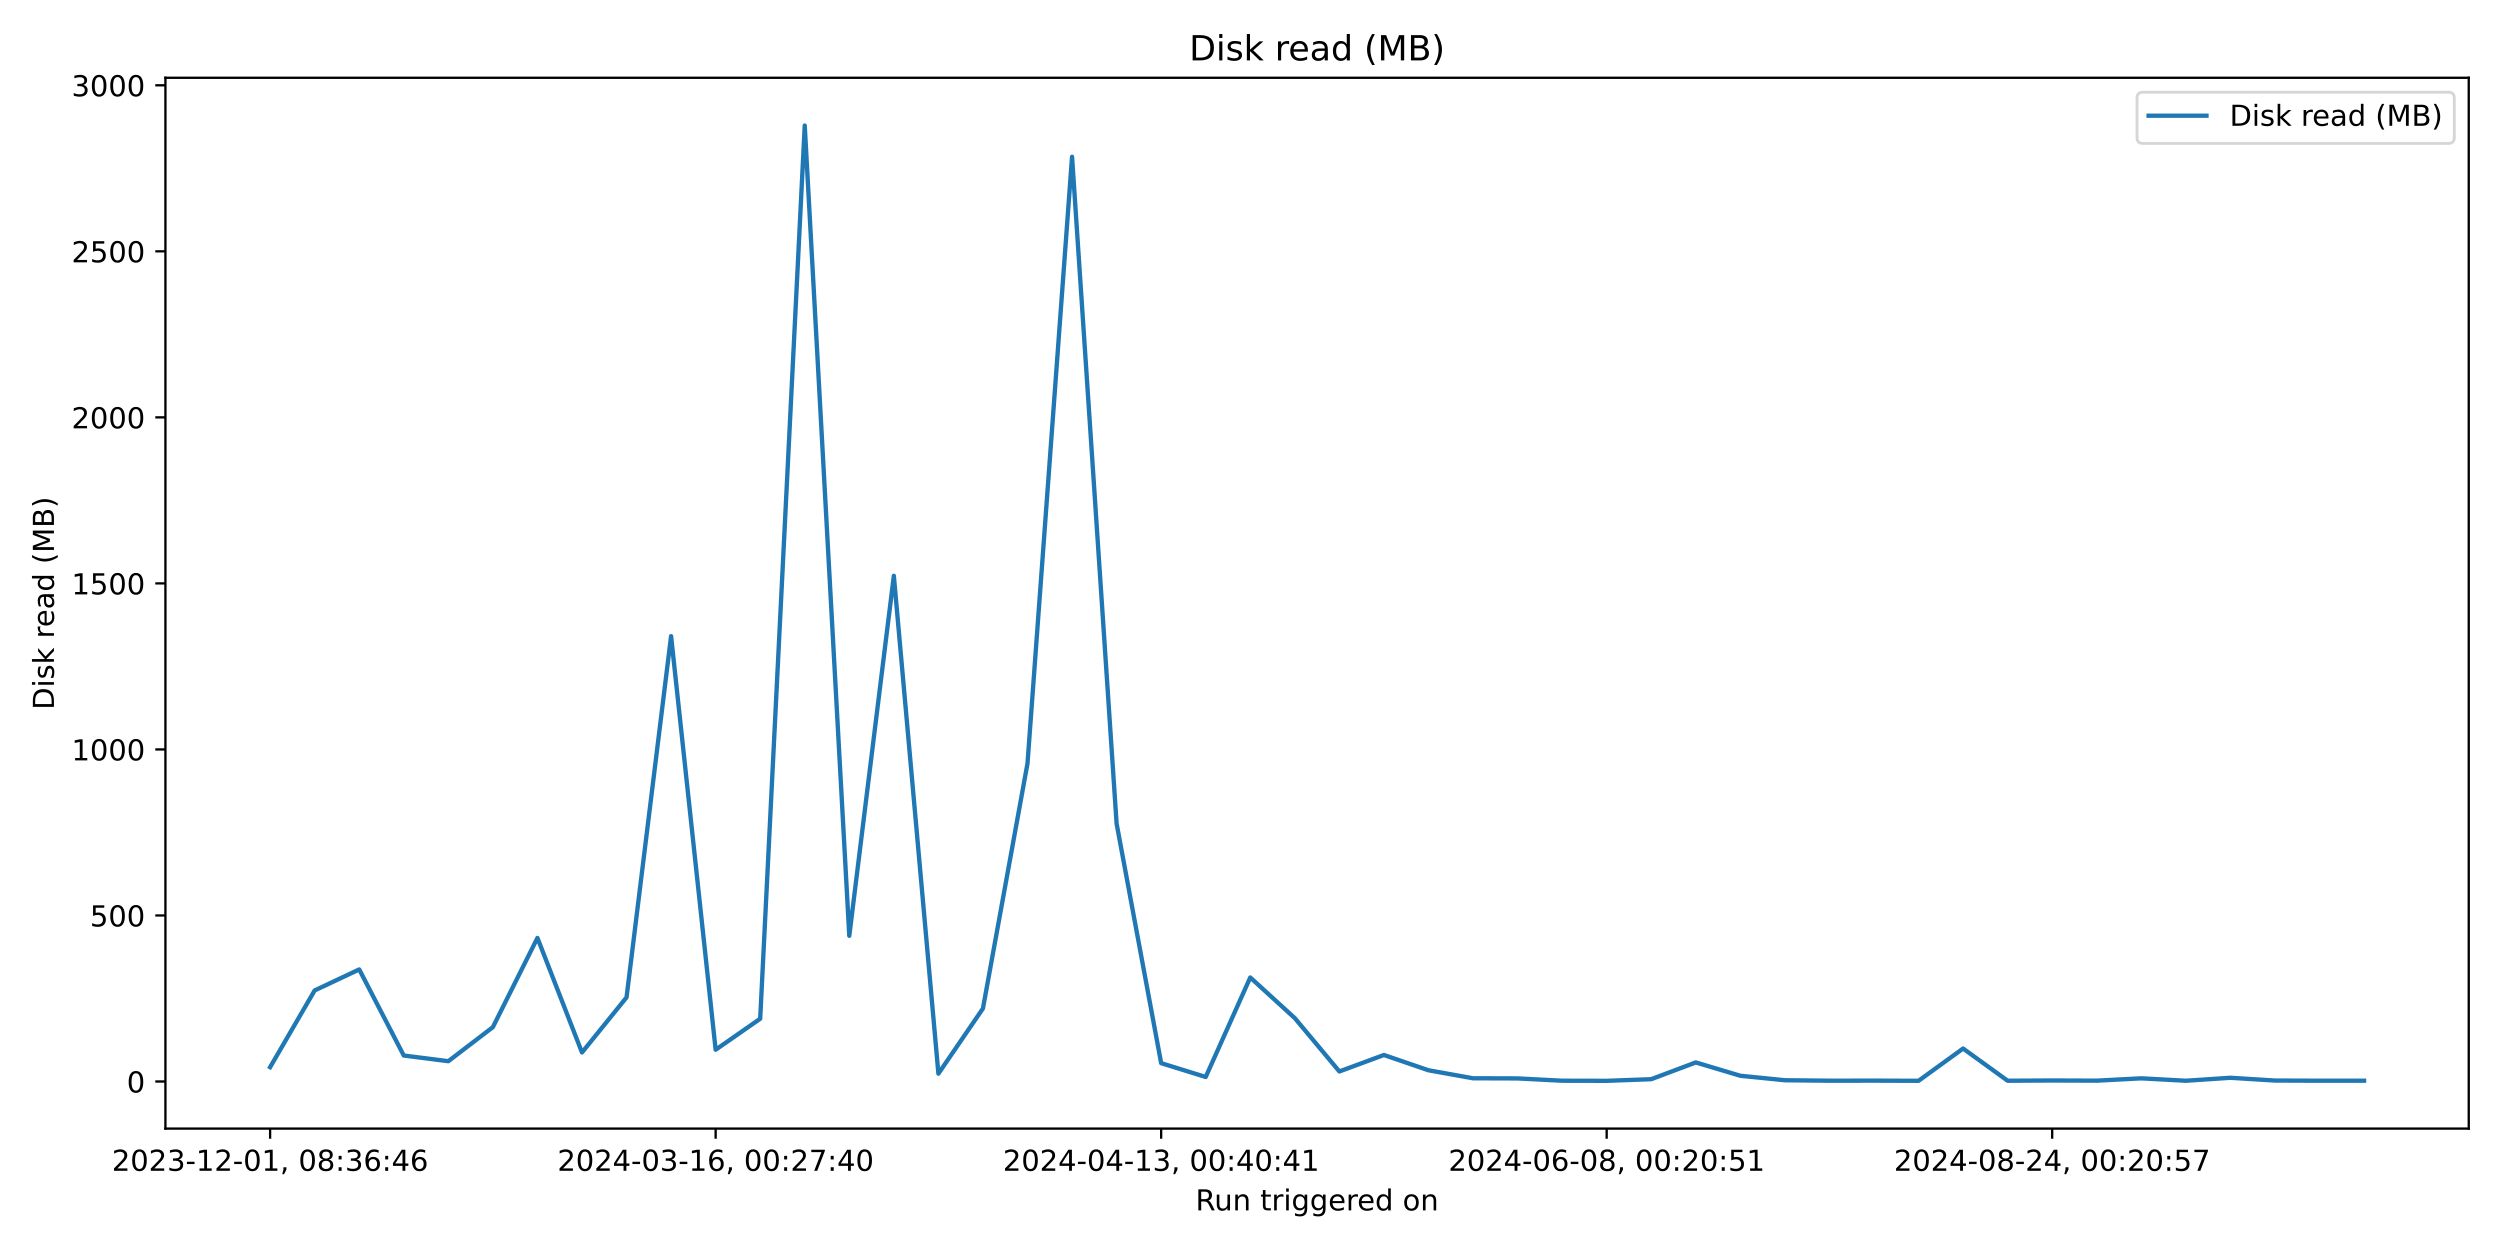
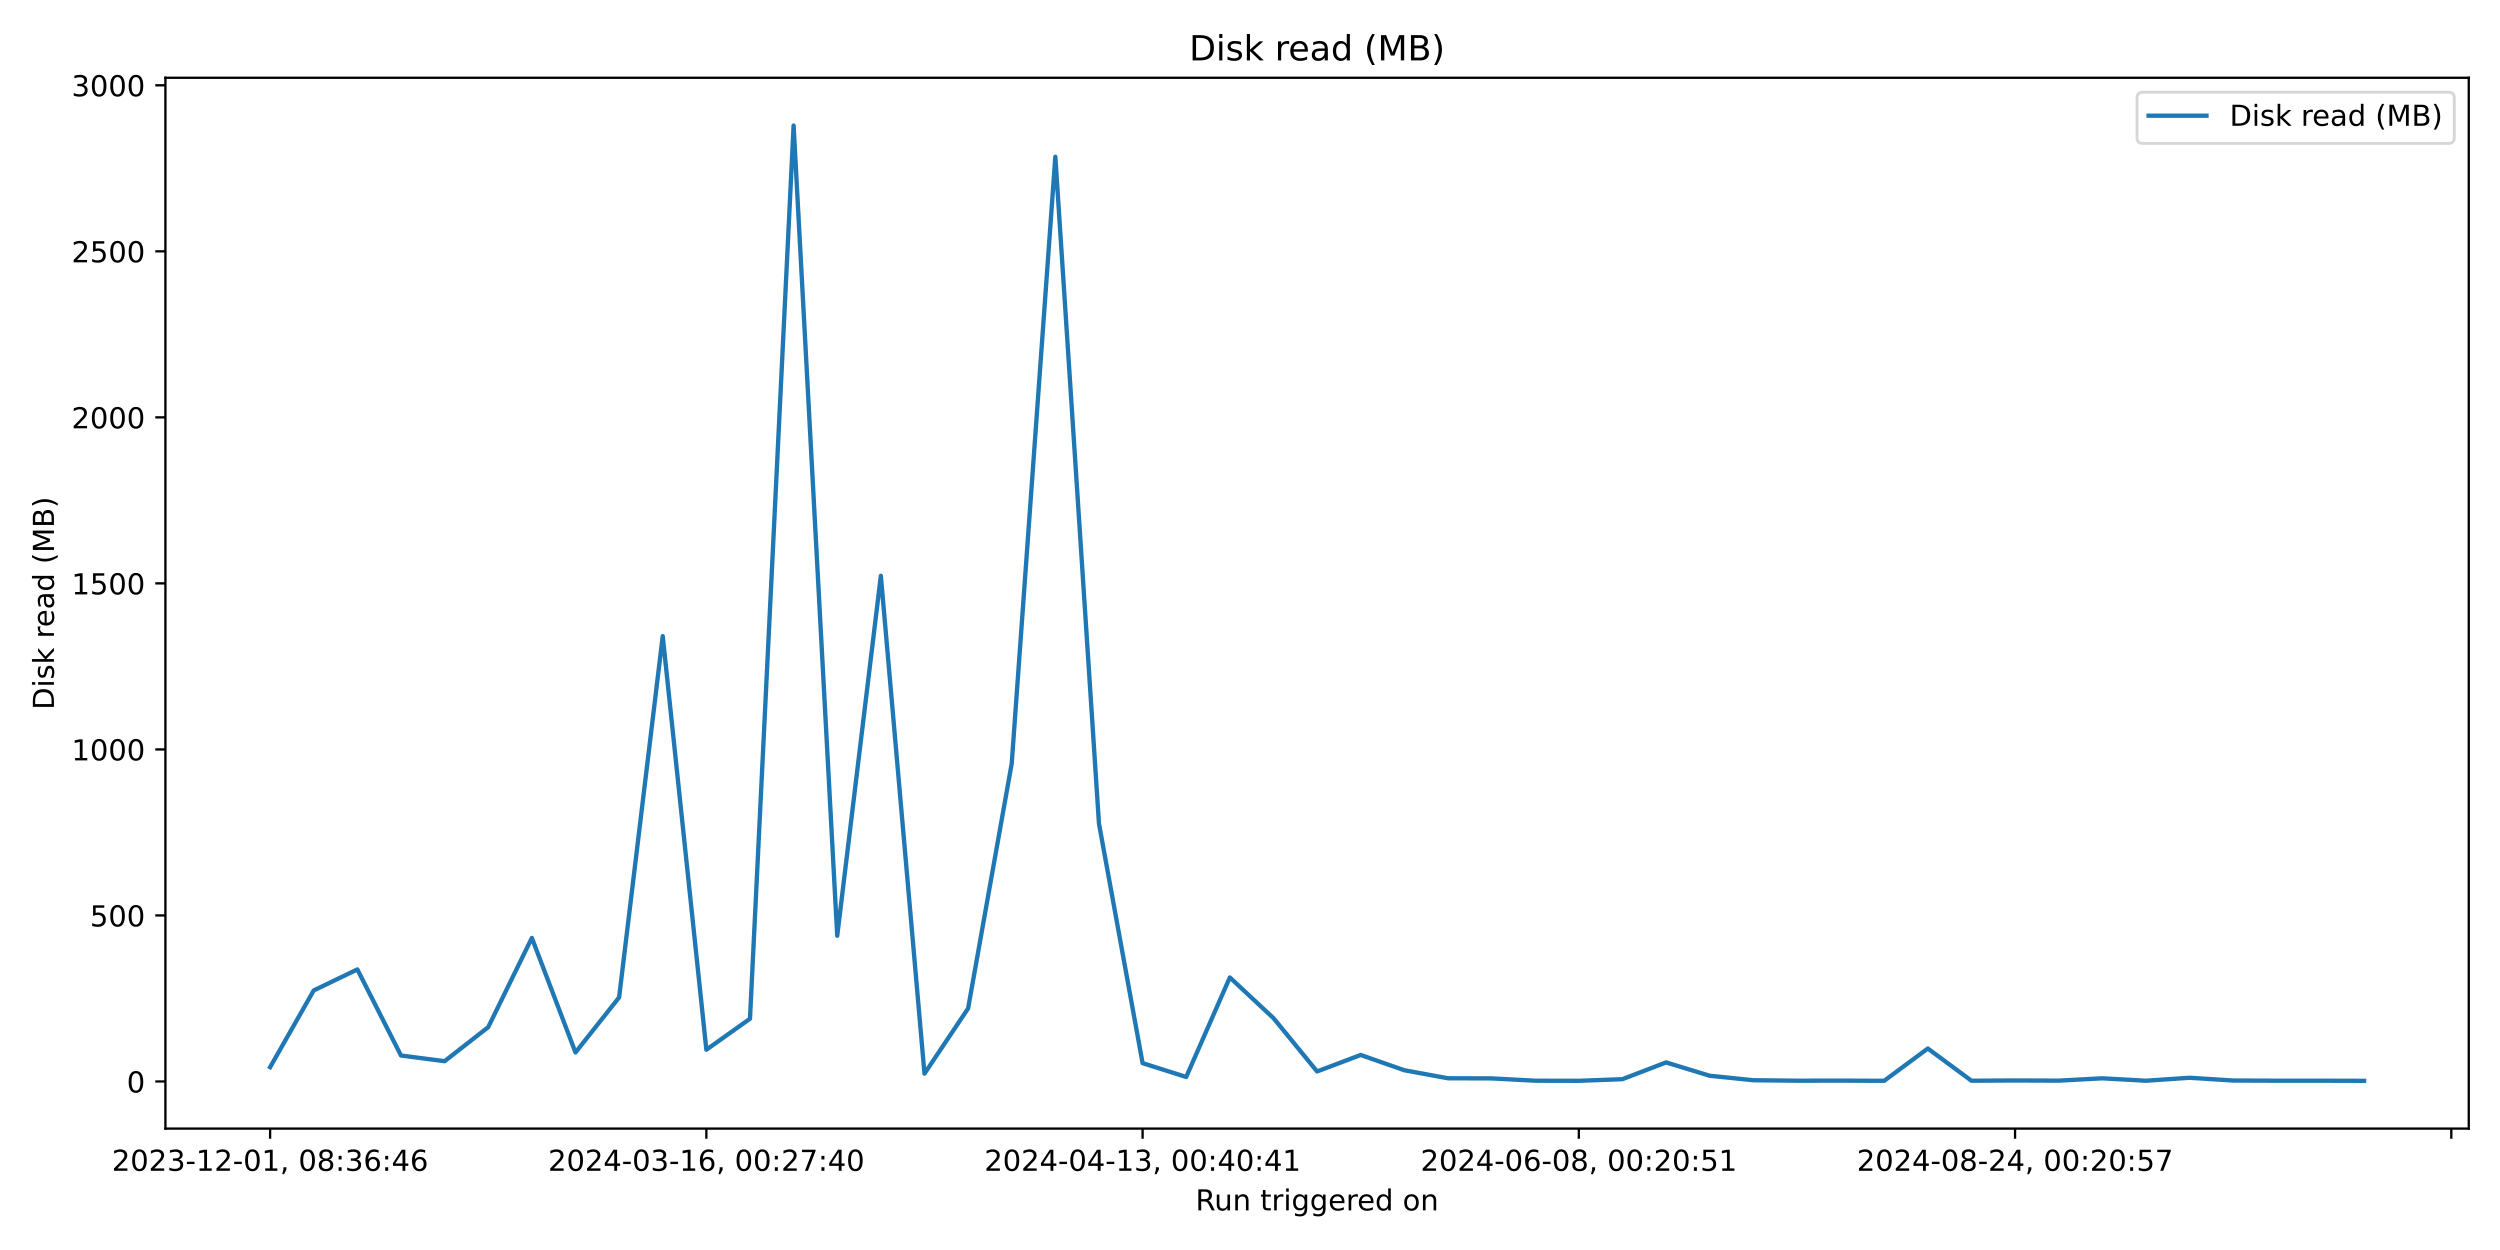
<svg xmlns="http://www.w3.org/2000/svg" xmlns:xlink="http://www.w3.org/1999/xlink" width="864pt" height="432pt" viewBox="0 0 864 432" version="1.1">
  <defs>
    <style type="text/css">*{stroke-linejoin: round; stroke-linecap: butt}</style>
  </defs>
  <g id="figure_1">
    <g id="patch_1">
      <path d="M 0 432  L 864 432  L 864 0  L 0 0  z " style="fill: #ffffff" />
    </g>
    <g id="axes_1">
      <g id="patch_2">
        <path d="M 57.17 390.04  L 853.2 390.04  L 853.2 26.88  L 57.17 26.88  z " style="fill: #ffffff" />
      </g>
      <g id="matplotlib.axis_1">
        <g id="xtick_1">
          <g id="line2d_1">
            <defs>
-               <path id="mdd559cd073" d="M 0 0  L 0 3.5  " style="stroke: #000000; stroke-width: 0.8" />
+               <path id="m7aaca7d283" d="M 0 0  L 0 3.5  " style="stroke: #000000; stroke-width: 0.8" />
            </defs>
            <g>
-               <use xlink:href="#mdd559cd073" x="93.353" y="390.04" style="stroke: #000000; stroke-width: 0.8" />
+               <use xlink:href="#m7aaca7d283" x="93.353" y="390.04" style="stroke: #000000; stroke-width: 0.8" />
            </g>
          </g>
          <g id="text_1">
            <g transform="translate(38.66099 404.6384) scale(0.1 -0.1)">
              <defs>
                <path id="DejaVuSans-32" d="M 1228 531  L 3431 531  L 3431 0  L 469 0  L 469 531  Q 828 903 1448 1529  Q 2069 2156 2228 2338  Q 2531 2678 2651 2914  Q 2772 3150 2772 3378  Q 2772 3750 2511 3984  Q 2250 4219 1831 4219  Q 1534 4219 1204 4116  Q 875 4013 500 3803  L 500 4441  Q 881 4594 1212 4672  Q 1544 4750 1819 4750  Q 2544 4750 2975 4387  Q 3406 4025 3406 3419  Q 3406 3131 3298 2873  Q 3191 2616 2906 2266  Q 2828 2175 2409 1742  Q 1991 1309 1228 531  z " transform="scale(0.015625)" />
                <path id="DejaVuSans-30" d="M 2034 4250  Q 1547 4250 1301 3770  Q 1056 3291 1056 2328  Q 1056 1369 1301 889  Q 1547 409 2034 409  Q 2525 409 2770 889  Q 3016 1369 3016 2328  Q 3016 3291 2770 3770  Q 2525 4250 2034 4250  z M 2034 4750  Q 2819 4750 3233 4129  Q 3647 3509 3647 2328  Q 3647 1150 3233 529  Q 2819 -91 2034 -91  Q 1250 -91 836 529  Q 422 1150 422 2328  Q 422 3509 836 4129  Q 1250 4750 2034 4750  z " transform="scale(0.015625)" />
                <path id="DejaVuSans-33" d="M 2597 2516  Q 3050 2419 3304 2112  Q 3559 1806 3559 1356  Q 3559 666 3084 287  Q 2609 -91 1734 -91  Q 1441 -91 1130 -33  Q 819 25 488 141  L 488 750  Q 750 597 1062 519  Q 1375 441 1716 441  Q 2309 441 2620 675  Q 2931 909 2931 1356  Q 2931 1769 2642 2001  Q 2353 2234 1838 2234  L 1294 2234  L 1294 2753  L 1863 2753  Q 2328 2753 2575 2939  Q 2822 3125 2822 3475  Q 2822 3834 2567 4026  Q 2313 4219 1838 4219  Q 1578 4219 1281 4162  Q 984 4106 628 3988  L 628 4550  Q 988 4650 1302 4700  Q 1616 4750 1894 4750  Q 2613 4750 3031 4423  Q 3450 4097 3450 3541  Q 3450 3153 3228 2886  Q 3006 2619 2597 2516  z " transform="scale(0.015625)" />
                <path id="DejaVuSans-2d" d="M 313 2009  L 1997 2009  L 1997 1497  L 313 1497  L 313 2009  z " transform="scale(0.015625)" />
                <path id="DejaVuSans-31" d="M 794 531  L 1825 531  L 1825 4091  L 703 3866  L 703 4441  L 1819 4666  L 2450 4666  L 2450 531  L 3481 531  L 3481 0  L 794 0  L 794 531  z " transform="scale(0.015625)" />
                <path id="DejaVuSans-2c" d="M 750 794  L 1409 794  L 1409 256  L 897 -744  L 494 -744  L 750 256  L 750 794  z " transform="scale(0.015625)" />
                <path id="DejaVuSans-20" transform="scale(0.015625)" />
                <path id="DejaVuSans-38" d="M 2034 2216  Q 1584 2216 1326 1975  Q 1069 1734 1069 1313  Q 1069 891 1326 650  Q 1584 409 2034 409  Q 2484 409 2743 651  Q 3003 894 3003 1313  Q 3003 1734 2745 1975  Q 2488 2216 2034 2216  z M 1403 2484  Q 997 2584 770 2862  Q 544 3141 544 3541  Q 544 4100 942 4425  Q 1341 4750 2034 4750  Q 2731 4750 3128 4425  Q 3525 4100 3525 3541  Q 3525 3141 3298 2862  Q 3072 2584 2669 2484  Q 3125 2378 3379 2068  Q 3634 1759 3634 1313  Q 3634 634 3220 271  Q 2806 -91 2034 -91  Q 1263 -91 848 271  Q 434 634 434 1313  Q 434 1759 690 2068  Q 947 2378 1403 2484  z M 1172 3481  Q 1172 3119 1398 2916  Q 1625 2713 2034 2713  Q 2441 2713 2670 2916  Q 2900 3119 2900 3481  Q 2900 3844 2670 4047  Q 2441 4250 2034 4250  Q 1625 4250 1398 4047  Q 1172 3844 1172 3481  z " transform="scale(0.015625)" />
                <path id="DejaVuSans-3a" d="M 750 794  L 1409 794  L 1409 0  L 750 0  L 750 794  z M 750 3309  L 1409 3309  L 1409 2516  L 750 2516  L 750 3309  z " transform="scale(0.015625)" />
                <path id="DejaVuSans-36" d="M 2113 2584  Q 1688 2584 1439 2293  Q 1191 2003 1191 1497  Q 1191 994 1439 701  Q 1688 409 2113 409  Q 2538 409 2786 701  Q 3034 994 3034 1497  Q 3034 2003 2786 2293  Q 2538 2584 2113 2584  z M 3366 4563  L 3366 3988  Q 3128 4100 2886 4159  Q 2644 4219 2406 4219  Q 1781 4219 1451 3797  Q 1122 3375 1075 2522  Q 1259 2794 1537 2939  Q 1816 3084 2150 3084  Q 2853 3084 3261 2657  Q 3669 2231 3669 1497  Q 3669 778 3244 343  Q 2819 -91 2113 -91  Q 1303 -91 875 529  Q 447 1150 447 2328  Q 447 3434 972 4092  Q 1497 4750 2381 4750  Q 2619 4750 2861 4703  Q 3103 4656 3366 4563  z " transform="scale(0.015625)" />
                <path id="DejaVuSans-34" d="M 2419 4116  L 825 1625  L 2419 1625  L 2419 4116  z M 2253 4666  L 3047 4666  L 3047 1625  L 3713 1625  L 3713 1100  L 3047 1100  L 3047 0  L 2419 0  L 2419 1100  L 313 1100  L 313 1709  L 2253 4666  z " transform="scale(0.015625)" />
              </defs>
              <use xlink:href="#DejaVuSans-32" />
              <use xlink:href="#DejaVuSans-30" x="63.623" />
              <use xlink:href="#DejaVuSans-32" x="127.246" />
              <use xlink:href="#DejaVuSans-33" x="190.869" />
              <use xlink:href="#DejaVuSans-2d" x="254.492" />
              <use xlink:href="#DejaVuSans-31" x="290.576" />
              <use xlink:href="#DejaVuSans-32" x="354.199" />
              <use xlink:href="#DejaVuSans-2d" x="417.822" />
              <use xlink:href="#DejaVuSans-30" x="453.906" />
              <use xlink:href="#DejaVuSans-31" x="517.529" />
              <use xlink:href="#DejaVuSans-2c" x="581.152" />
              <use xlink:href="#DejaVuSans-20" x="612.939" />
              <use xlink:href="#DejaVuSans-30" x="644.727" />
              <use xlink:href="#DejaVuSans-38" x="708.35" />
              <use xlink:href="#DejaVuSans-3a" x="771.973" />
              <use xlink:href="#DejaVuSans-33" x="805.664" />
              <use xlink:href="#DejaVuSans-36" x="869.287" />
              <use xlink:href="#DejaVuSans-3a" x="932.91" />
              <use xlink:href="#DejaVuSans-34" x="966.602" />
              <use xlink:href="#DejaVuSans-36" x="1030.225" />
            </g>
          </g>
        </g>
        <g id="xtick_2">
          <g id="line2d_2">
            <g>
-               <use xlink:href="#mdd559cd073" x="247.324" y="390.04" style="stroke: #000000; stroke-width: 0.8" />
+               <use xlink:href="#m7aaca7d283" x="244.116" y="390.04" style="stroke: #000000; stroke-width: 0.8" />
            </g>
          </g>
          <g id="text_2">
-             <g transform="translate(192.632 404.6384) scale(0.1 -0.1)">
+             <g transform="translate(189.4243 404.6384) scale(0.1 -0.1)">
              <defs>
                <path id="DejaVuSans-37" d="M 525 4666  L 3525 4666  L 3525 4397  L 1831 0  L 1172 0  L 2766 4134  L 525 4134  L 525 4666  z " transform="scale(0.015625)" />
              </defs>
              <use xlink:href="#DejaVuSans-32" />
              <use xlink:href="#DejaVuSans-30" x="63.623" />
              <use xlink:href="#DejaVuSans-32" x="127.246" />
              <use xlink:href="#DejaVuSans-34" x="190.869" />
              <use xlink:href="#DejaVuSans-2d" x="254.492" />
              <use xlink:href="#DejaVuSans-30" x="290.576" />
              <use xlink:href="#DejaVuSans-33" x="354.199" />
              <use xlink:href="#DejaVuSans-2d" x="417.822" />
              <use xlink:href="#DejaVuSans-31" x="453.906" />
              <use xlink:href="#DejaVuSans-36" x="517.529" />
              <use xlink:href="#DejaVuSans-2c" x="581.152" />
              <use xlink:href="#DejaVuSans-20" x="612.939" />
              <use xlink:href="#DejaVuSans-30" x="644.727" />
              <use xlink:href="#DejaVuSans-30" x="708.35" />
              <use xlink:href="#DejaVuSans-3a" x="771.973" />
              <use xlink:href="#DejaVuSans-32" x="805.664" />
              <use xlink:href="#DejaVuSans-37" x="869.287" />
              <use xlink:href="#DejaVuSans-3a" x="932.91" />
              <use xlink:href="#DejaVuSans-34" x="966.602" />
              <use xlink:href="#DejaVuSans-30" x="1030.225" />
            </g>
          </g>
        </g>
        <g id="xtick_3">
          <g id="line2d_3">
            <g>
-               <use xlink:href="#mdd559cd073" x="401.295" y="390.04" style="stroke: #000000; stroke-width: 0.8" />
+               <use xlink:href="#m7aaca7d283" x="394.88" y="390.04" style="stroke: #000000; stroke-width: 0.8" />
            </g>
          </g>
          <g id="text_3">
-             <g transform="translate(346.603 404.6384) scale(0.1 -0.1)">
+             <g transform="translate(340.1875 404.6384) scale(0.1 -0.1)">
              <use xlink:href="#DejaVuSans-32" />
              <use xlink:href="#DejaVuSans-30" x="63.623" />
              <use xlink:href="#DejaVuSans-32" x="127.246" />
              <use xlink:href="#DejaVuSans-34" x="190.869" />
              <use xlink:href="#DejaVuSans-2d" x="254.492" />
              <use xlink:href="#DejaVuSans-30" x="290.576" />
              <use xlink:href="#DejaVuSans-34" x="354.199" />
              <use xlink:href="#DejaVuSans-2d" x="417.822" />
              <use xlink:href="#DejaVuSans-31" x="453.906" />
              <use xlink:href="#DejaVuSans-33" x="517.529" />
              <use xlink:href="#DejaVuSans-2c" x="581.152" />
              <use xlink:href="#DejaVuSans-20" x="612.939" />
              <use xlink:href="#DejaVuSans-30" x="644.727" />
              <use xlink:href="#DejaVuSans-30" x="708.35" />
              <use xlink:href="#DejaVuSans-3a" x="771.973" />
              <use xlink:href="#DejaVuSans-34" x="805.664" />
              <use xlink:href="#DejaVuSans-30" x="869.287" />
              <use xlink:href="#DejaVuSans-3a" x="932.91" />
              <use xlink:href="#DejaVuSans-34" x="966.602" />
              <use xlink:href="#DejaVuSans-31" x="1030.225" />
            </g>
          </g>
        </g>
        <g id="xtick_4">
          <g id="line2d_4">
            <g>
-               <use xlink:href="#mdd559cd073" x="555.266" y="390.04" style="stroke: #000000; stroke-width: 0.8" />
+               <use xlink:href="#m7aaca7d283" x="545.643" y="390.04" style="stroke: #000000; stroke-width: 0.8" />
            </g>
          </g>
          <g id="text_4">
-             <g transform="translate(500.574 404.6384) scale(0.1 -0.1)">
+             <g transform="translate(490.9508 404.6384) scale(0.1 -0.1)">
              <defs>
                <path id="DejaVuSans-35" d="M 691 4666  L 3169 4666  L 3169 4134  L 1269 4134  L 1269 2991  Q 1406 3038 1543 3061  Q 1681 3084 1819 3084  Q 2600 3084 3056 2656  Q 3513 2228 3513 1497  Q 3513 744 3044 326  Q 2575 -91 1722 -91  Q 1428 -91 1123 -41  Q 819 9 494 109  L 494 744  Q 775 591 1075 516  Q 1375 441 1709 441  Q 2250 441 2565 725  Q 2881 1009 2881 1497  Q 2881 1984 2565 2268  Q 2250 2553 1709 2553  Q 1456 2553 1204 2497  Q 953 2441 691 2322  L 691 4666  z " transform="scale(0.015625)" />
              </defs>
              <use xlink:href="#DejaVuSans-32" />
              <use xlink:href="#DejaVuSans-30" x="63.623" />
              <use xlink:href="#DejaVuSans-32" x="127.246" />
              <use xlink:href="#DejaVuSans-34" x="190.869" />
              <use xlink:href="#DejaVuSans-2d" x="254.492" />
              <use xlink:href="#DejaVuSans-30" x="290.576" />
              <use xlink:href="#DejaVuSans-36" x="354.199" />
              <use xlink:href="#DejaVuSans-2d" x="417.822" />
              <use xlink:href="#DejaVuSans-30" x="453.906" />
              <use xlink:href="#DejaVuSans-38" x="517.529" />
              <use xlink:href="#DejaVuSans-2c" x="581.152" />
              <use xlink:href="#DejaVuSans-20" x="612.939" />
              <use xlink:href="#DejaVuSans-30" x="644.727" />
              <use xlink:href="#DejaVuSans-30" x="708.35" />
              <use xlink:href="#DejaVuSans-3a" x="771.973" />
              <use xlink:href="#DejaVuSans-32" x="805.664" />
              <use xlink:href="#DejaVuSans-30" x="869.287" />
              <use xlink:href="#DejaVuSans-3a" x="932.91" />
              <use xlink:href="#DejaVuSans-35" x="966.602" />
              <use xlink:href="#DejaVuSans-31" x="1030.225" />
            </g>
          </g>
        </g>
        <g id="xtick_5">
          <g id="line2d_5">
            <g>
-               <use xlink:href="#mdd559cd073" x="709.237" y="390.04" style="stroke: #000000; stroke-width: 0.8" />
+               <use xlink:href="#m7aaca7d283" x="696.406" y="390.04" style="stroke: #000000; stroke-width: 0.8" />
            </g>
          </g>
          <g id="text_5">
-             <g transform="translate(654.5449 404.6384) scale(0.1 -0.1)">
+             <g transform="translate(641.714 404.6384) scale(0.1 -0.1)">
              <use xlink:href="#DejaVuSans-32" />
              <use xlink:href="#DejaVuSans-30" x="63.623" />
              <use xlink:href="#DejaVuSans-32" x="127.246" />
              <use xlink:href="#DejaVuSans-34" x="190.869" />
              <use xlink:href="#DejaVuSans-2d" x="254.492" />
              <use xlink:href="#DejaVuSans-30" x="290.576" />
              <use xlink:href="#DejaVuSans-38" x="354.199" />
              <use xlink:href="#DejaVuSans-2d" x="417.822" />
              <use xlink:href="#DejaVuSans-32" x="453.906" />
              <use xlink:href="#DejaVuSans-34" x="517.529" />
              <use xlink:href="#DejaVuSans-2c" x="581.152" />
              <use xlink:href="#DejaVuSans-20" x="612.939" />
              <use xlink:href="#DejaVuSans-30" x="644.727" />
              <use xlink:href="#DejaVuSans-30" x="708.35" />
              <use xlink:href="#DejaVuSans-3a" x="771.973" />
              <use xlink:href="#DejaVuSans-32" x="805.664" />
              <use xlink:href="#DejaVuSans-30" x="869.287" />
              <use xlink:href="#DejaVuSans-3a" x="932.91" />
              <use xlink:href="#DejaVuSans-35" x="966.602" />
              <use xlink:href="#DejaVuSans-37" x="1030.225" />
+             </g>
+           </g>
+         </g>
+         <g id="xtick_6">
+           <g id="line2d_6">
+             <g>
+               <use xlink:href="#m7aaca7d283" x="847.169" y="390.04" style="stroke: #000000; stroke-width: 0.8" />
            </g>
          </g>
        </g>
        <g id="text_6">
          <g transform="translate(413.1686 418.3166) scale(0.1 -0.1)">
            <defs>
              <path id="DejaVuSans-52" d="M 2841 2188  Q 3044 2119 3236 1894  Q 3428 1669 3622 1275  L 4263 0  L 3584 0  L 2988 1197  Q 2756 1666 2539 1819  Q 2322 1972 1947 1972  L 1259 1972  L 1259 0  L 628 0  L 628 4666  L 2053 4666  Q 2853 4666 3247 4331  Q 3641 3997 3641 3322  Q 3641 2881 3436 2590  Q 3231 2300 2841 2188  z M 1259 4147  L 1259 2491  L 2053 2491  Q 2509 2491 2742 2702  Q 2975 2913 2975 3322  Q 2975 3731 2742 3939  Q 2509 4147 2053 4147  L 1259 4147  z " transform="scale(0.015625)" />
              <path id="DejaVuSans-75" d="M 544 1381  L 544 3500  L 1119 3500  L 1119 1403  Q 1119 906 1312 657  Q 1506 409 1894 409  Q 2359 409 2629 706  Q 2900 1003 2900 1516  L 2900 3500  L 3475 3500  L 3475 0  L 2900 0  L 2900 538  Q 2691 219 2414 64  Q 2138 -91 1772 -91  Q 1169 -91 856 284  Q 544 659 544 1381  z M 1991 3584  L 1991 3584  z " transform="scale(0.015625)" />
              <path id="DejaVuSans-6e" d="M 3513 2113  L 3513 0  L 2938 0  L 2938 2094  Q 2938 2591 2744 2837  Q 2550 3084 2163 3084  Q 1697 3084 1428 2787  Q 1159 2491 1159 1978  L 1159 0  L 581 0  L 581 3500  L 1159 3500  L 1159 2956  Q 1366 3272 1645 3428  Q 1925 3584 2291 3584  Q 2894 3584 3203 3211  Q 3513 2838 3513 2113  z " transform="scale(0.015625)" />
              <path id="DejaVuSans-74" d="M 1172 4494  L 1172 3500  L 2356 3500  L 2356 3053  L 1172 3053  L 1172 1153  Q 1172 725 1289 603  Q 1406 481 1766 481  L 2356 481  L 2356 0  L 1766 0  Q 1100 0 847 248  Q 594 497 594 1153  L 594 3053  L 172 3053  L 172 3500  L 594 3500  L 594 4494  L 1172 4494  z " transform="scale(0.015625)" />
              <path id="DejaVuSans-72" d="M 2631 2963  Q 2534 3019 2420 3045  Q 2306 3072 2169 3072  Q 1681 3072 1420 2755  Q 1159 2438 1159 1844  L 1159 0  L 581 0  L 581 3500  L 1159 3500  L 1159 2956  Q 1341 3275 1631 3429  Q 1922 3584 2338 3584  Q 2397 3584 2469 3576  Q 2541 3569 2628 3553  L 2631 2963  z " transform="scale(0.015625)" />
              <path id="DejaVuSans-69" d="M 603 3500  L 1178 3500  L 1178 0  L 603 0  L 603 3500  z M 603 4863  L 1178 4863  L 1178 4134  L 603 4134  L 603 4863  z " transform="scale(0.015625)" />
              <path id="DejaVuSans-67" d="M 2906 1791  Q 2906 2416 2648 2759  Q 2391 3103 1925 3103  Q 1463 3103 1205 2759  Q 947 2416 947 1791  Q 947 1169 1205 825  Q 1463 481 1925 481  Q 2391 481 2648 825  Q 2906 1169 2906 1791  z M 3481 434  Q 3481 -459 3084 -895  Q 2688 -1331 1869 -1331  Q 1566 -1331 1297 -1286  Q 1028 -1241 775 -1147  L 775 -588  Q 1028 -725 1275 -790  Q 1522 -856 1778 -856  Q 2344 -856 2625 -561  Q 2906 -266 2906 331  L 2906 616  Q 2728 306 2450 153  Q 2172 0 1784 0  Q 1141 0 747 490  Q 353 981 353 1791  Q 353 2603 747 3093  Q 1141 3584 1784 3584  Q 2172 3584 2450 3431  Q 2728 3278 2906 2969  L 2906 3500  L 3481 3500  L 3481 434  z " transform="scale(0.015625)" />
              <path id="DejaVuSans-65" d="M 3597 1894  L 3597 1613  L 953 1613  Q 991 1019 1311 708  Q 1631 397 2203 397  Q 2534 397 2845 478  Q 3156 559 3463 722  L 3463 178  Q 3153 47 2828 -22  Q 2503 -91 2169 -91  Q 1331 -91 842 396  Q 353 884 353 1716  Q 353 2575 817 3079  Q 1281 3584 2069 3584  Q 2775 3584 3186 3129  Q 3597 2675 3597 1894  z M 3022 2063  Q 3016 2534 2758 2815  Q 2500 3097 2075 3097  Q 1594 3097 1305 2825  Q 1016 2553 972 2059  L 3022 2063  z " transform="scale(0.015625)" />
              <path id="DejaVuSans-64" d="M 2906 2969  L 2906 4863  L 3481 4863  L 3481 0  L 2906 0  L 2906 525  Q 2725 213 2448 61  Q 2172 -91 1784 -91  Q 1150 -91 751 415  Q 353 922 353 1747  Q 353 2572 751 3078  Q 1150 3584 1784 3584  Q 2172 3584 2448 3432  Q 2725 3281 2906 2969  z M 947 1747  Q 947 1113 1208 752  Q 1469 391 1925 391  Q 2381 391 2643 752  Q 2906 1113 2906 1747  Q 2906 2381 2643 2742  Q 2381 3103 1925 3103  Q 1469 3103 1208 2742  Q 947 2381 947 1747  z " transform="scale(0.015625)" />
              <path id="DejaVuSans-6f" d="M 1959 3097  Q 1497 3097 1228 2736  Q 959 2375 959 1747  Q 959 1119 1226 758  Q 1494 397 1959 397  Q 2419 397 2687 759  Q 2956 1122 2956 1747  Q 2956 2369 2687 2733  Q 2419 3097 1959 3097  z M 1959 3584  Q 2709 3584 3137 3096  Q 3566 2609 3566 1747  Q 3566 888 3137 398  Q 2709 -91 1959 -91  Q 1206 -91 779 398  Q 353 888 353 1747  Q 353 2609 779 3096  Q 1206 3584 1959 3584  z " transform="scale(0.015625)" />
            </defs>
            <use xlink:href="#DejaVuSans-52" />
            <use xlink:href="#DejaVuSans-75" x="64.982" />
            <use xlink:href="#DejaVuSans-6e" x="128.361" />
            <use xlink:href="#DejaVuSans-20" x="191.74" />
            <use xlink:href="#DejaVuSans-74" x="223.527" />
            <use xlink:href="#DejaVuSans-72" x="262.736" />
            <use xlink:href="#DejaVuSans-69" x="303.85" />
            <use xlink:href="#DejaVuSans-67" x="331.633" />
            <use xlink:href="#DejaVuSans-67" x="395.109" />
            <use xlink:href="#DejaVuSans-65" x="458.586" />
            <use xlink:href="#DejaVuSans-72" x="520.109" />
            <use xlink:href="#DejaVuSans-65" x="558.973" />
            <use xlink:href="#DejaVuSans-64" x="620.496" />
            <use xlink:href="#DejaVuSans-20" x="683.973" />
            <use xlink:href="#DejaVuSans-6f" x="715.76" />
            <use xlink:href="#DejaVuSans-6e" x="776.941" />
          </g>
        </g>
      </g>
      <g id="matplotlib.axis_2">
        <g id="ytick_1">
-           <g id="line2d_6">
+           <g id="line2d_7">
            <defs>
-               <path id="m1c9c568e3e" d="M 0 0  L -3.5 0  " style="stroke: #000000; stroke-width: 0.8" />
+               <path id="m51b7a34cba" d="M 0 0  L -3.5 0  " style="stroke: #000000; stroke-width: 0.8" />
            </defs>
            <g>
-               <use xlink:href="#m1c9c568e3e" x="57.17" y="373.763" style="stroke: #000000; stroke-width: 0.8" />
+               <use xlink:href="#m51b7a34cba" x="57.17" y="373.758" style="stroke: #000000; stroke-width: 0.8" />
            </g>
          </g>
          <g id="text_7">
-             <g transform="translate(43.8075 377.5623) scale(0.1 -0.1)">
+             <g transform="translate(43.8075 377.5571) scale(0.1 -0.1)">
              <use xlink:href="#DejaVuSans-30" />
            </g>
          </g>
        </g>
        <g id="ytick_2">
-           <g id="line2d_7">
-             <g>
-               <use xlink:href="#m1c9c568e3e" x="57.17" y="316.382" style="stroke: #000000; stroke-width: 0.8" />
+           <g id="line2d_8">
+             <g>
+               <use xlink:href="#m51b7a34cba" x="57.17" y="316.378" style="stroke: #000000; stroke-width: 0.8" />
            </g>
          </g>
          <g id="text_8">
-             <g transform="translate(31.0825 320.1816) scale(0.1 -0.1)">
+             <g transform="translate(31.0825 320.1773) scale(0.1 -0.1)">
              <use xlink:href="#DejaVuSans-35" />
              <use xlink:href="#DejaVuSans-30" x="63.623" />
              <use xlink:href="#DejaVuSans-30" x="127.246" />
            </g>
          </g>
        </g>
        <g id="ytick_3">
-           <g id="line2d_8">
-             <g>
-               <use xlink:href="#m1c9c568e3e" x="57.17" y="259.002" style="stroke: #000000; stroke-width: 0.8" />
+           <g id="line2d_9">
+             <g>
+               <use xlink:href="#m51b7a34cba" x="57.17" y="258.998" style="stroke: #000000; stroke-width: 0.8" />
            </g>
          </g>
          <g id="text_9">
-             <g transform="translate(24.72 262.8009) scale(0.1 -0.1)">
+             <g transform="translate(24.72 262.7975) scale(0.1 -0.1)">
              <use xlink:href="#DejaVuSans-31" />
              <use xlink:href="#DejaVuSans-30" x="63.623" />
              <use xlink:href="#DejaVuSans-30" x="127.246" />
              <use xlink:href="#DejaVuSans-30" x="190.869" />
            </g>
          </g>
        </g>
        <g id="ytick_4">
-           <g id="line2d_9">
-             <g>
-               <use xlink:href="#m1c9c568e3e" x="57.17" y="201.621" style="stroke: #000000; stroke-width: 0.8" />
+           <g id="line2d_10">
+             <g>
+               <use xlink:href="#m51b7a34cba" x="57.17" y="201.618" style="stroke: #000000; stroke-width: 0.8" />
            </g>
          </g>
          <g id="text_10">
-             <g transform="translate(24.72 205.4202) scale(0.1 -0.1)">
+             <g transform="translate(24.72 205.4177) scale(0.1 -0.1)">
              <use xlink:href="#DejaVuSans-31" />
              <use xlink:href="#DejaVuSans-35" x="63.623" />
              <use xlink:href="#DejaVuSans-30" x="127.246" />
              <use xlink:href="#DejaVuSans-30" x="190.869" />
            </g>
          </g>
        </g>
        <g id="ytick_5">
-           <g id="line2d_10">
-             <g>
-               <use xlink:href="#m1c9c568e3e" x="57.17" y="144.24" style="stroke: #000000; stroke-width: 0.8" />
+           <g id="line2d_11">
+             <g>
+               <use xlink:href="#m51b7a34cba" x="57.17" y="144.239" style="stroke: #000000; stroke-width: 0.8" />
            </g>
          </g>
          <g id="text_11">
-             <g transform="translate(24.72 148.0395) scale(0.1 -0.1)">
+             <g transform="translate(24.72 148.0379) scale(0.1 -0.1)">
              <use xlink:href="#DejaVuSans-32" />
              <use xlink:href="#DejaVuSans-30" x="63.623" />
              <use xlink:href="#DejaVuSans-30" x="127.246" />
              <use xlink:href="#DejaVuSans-30" x="190.869" />
            </g>
          </g>
        </g>
        <g id="ytick_6">
-           <g id="line2d_11">
-             <g>
-               <use xlink:href="#m1c9c568e3e" x="57.17" y="86.86" style="stroke: #000000; stroke-width: 0.8" />
+           <g id="line2d_12">
+             <g>
+               <use xlink:href="#m51b7a34cba" x="57.17" y="86.859" style="stroke: #000000; stroke-width: 0.8" />
            </g>
          </g>
          <g id="text_12">
-             <g transform="translate(24.72 90.6588) scale(0.1 -0.1)">
+             <g transform="translate(24.72 90.65812) scale(0.1 -0.1)">
              <use xlink:href="#DejaVuSans-32" />
              <use xlink:href="#DejaVuSans-35" x="63.623" />
              <use xlink:href="#DejaVuSans-30" x="127.246" />
              <use xlink:href="#DejaVuSans-30" x="190.869" />
            </g>
          </g>
        </g>
        <g id="ytick_7">
-           <g id="line2d_12">
-             <g>
-               <use xlink:href="#m1c9c568e3e" x="57.17" y="29.479" style="stroke: #000000; stroke-width: 0.8" />
+           <g id="line2d_13">
+             <g>
+               <use xlink:href="#m51b7a34cba" x="57.17" y="29.479" style="stroke: #000000; stroke-width: 0.8" />
            </g>
          </g>
          <g id="text_13">
-             <g transform="translate(24.72 33.2781) scale(0.1 -0.1)">
+             <g transform="translate(24.72 33.27832) scale(0.1 -0.1)">
              <use xlink:href="#DejaVuSans-33" />
              <use xlink:href="#DejaVuSans-30" x="63.623" />
              <use xlink:href="#DejaVuSans-30" x="127.246" />
              <use xlink:href="#DejaVuSans-30" x="190.869" />
            </g>
          </g>
        </g>
        <g id="text_14">
          <g transform="translate(18.64031 245.2811) rotate(-90) scale(0.1 -0.1)">
            <defs>
              <path id="DejaVuSans-44" d="M 1259 4147  L 1259 519  L 2022 519  Q 2988 519 3436 956  Q 3884 1394 3884 2338  Q 3884 3275 3436 3711  Q 2988 4147 2022 4147  L 1259 4147  z M 628 4666  L 1925 4666  Q 3281 4666 3915 4102  Q 4550 3538 4550 2338  Q 4550 1131 3912 565  Q 3275 0 1925 0  L 628 0  L 628 4666  z " transform="scale(0.015625)" />
              <path id="DejaVuSans-73" d="M 2834 3397  L 2834 2853  Q 2591 2978 2328 3040  Q 2066 3103 1784 3103  Q 1356 3103 1142 2972  Q 928 2841 928 2578  Q 928 2378 1081 2264  Q 1234 2150 1697 2047  L 1894 2003  Q 2506 1872 2764 1633  Q 3022 1394 3022 966  Q 3022 478 2636 193  Q 2250 -91 1575 -91  Q 1294 -91 989 -36  Q 684 19 347 128  L 347 722  Q 666 556 975 473  Q 1284 391 1588 391  Q 1994 391 2212 530  Q 2431 669 2431 922  Q 2431 1156 2273 1281  Q 2116 1406 1581 1522  L 1381 1569  Q 847 1681 609 1914  Q 372 2147 372 2553  Q 372 3047 722 3315  Q 1072 3584 1716 3584  Q 2034 3584 2315 3537  Q 2597 3491 2834 3397  z " transform="scale(0.015625)" />
              <path id="DejaVuSans-6b" d="M 581 4863  L 1159 4863  L 1159 1991  L 2875 3500  L 3609 3500  L 1753 1863  L 3688 0  L 2938 0  L 1159 1709  L 1159 0  L 581 0  L 581 4863  z " transform="scale(0.015625)" />
              <path id="DejaVuSans-61" d="M 2194 1759  Q 1497 1759 1228 1600  Q 959 1441 959 1056  Q 959 750 1161 570  Q 1363 391 1709 391  Q 2188 391 2477 730  Q 2766 1069 2766 1631  L 2766 1759  L 2194 1759  z M 3341 1997  L 3341 0  L 2766 0  L 2766 531  Q 2569 213 2275 61  Q 1981 -91 1556 -91  Q 1019 -91 701 211  Q 384 513 384 1019  Q 384 1609 779 1909  Q 1175 2209 1959 2209  L 2766 2209  L 2766 2266  Q 2766 2663 2505 2880  Q 2244 3097 1772 3097  Q 1472 3097 1187 3025  Q 903 2953 641 2809  L 641 3341  Q 956 3463 1253 3523  Q 1550 3584 1831 3584  Q 2591 3584 2966 3190  Q 3341 2797 3341 1997  z " transform="scale(0.015625)" />
              <path id="DejaVuSans-28" d="M 1984 4856  Q 1566 4138 1362 3434  Q 1159 2731 1159 2009  Q 1159 1288 1364 580  Q 1569 -128 1984 -844  L 1484 -844  Q 1016 -109 783 600  Q 550 1309 550 2009  Q 550 2706 781 3412  Q 1013 4119 1484 4856  L 1984 4856  z " transform="scale(0.015625)" />
              <path id="DejaVuSans-4d" d="M 628 4666  L 1569 4666  L 2759 1491  L 3956 4666  L 4897 4666  L 4897 0  L 4281 0  L 4281 4097  L 3078 897  L 2444 897  L 1241 4097  L 1241 0  L 628 0  L 628 4666  z " transform="scale(0.015625)" />
              <path id="DejaVuSans-42" d="M 1259 2228  L 1259 519  L 2272 519  Q 2781 519 3026 730  Q 3272 941 3272 1375  Q 3272 1813 3026 2020  Q 2781 2228 2272 2228  L 1259 2228  z M 1259 4147  L 1259 2741  L 2194 2741  Q 2656 2741 2882 2914  Q 3109 3088 3109 3444  Q 3109 3797 2882 3972  Q 2656 4147 2194 4147  L 1259 4147  z M 628 4666  L 2241 4666  Q 2963 4666 3353 4366  Q 3744 4066 3744 3513  Q 3744 3084 3544 2831  Q 3344 2578 2956 2516  Q 3422 2416 3680 2098  Q 3938 1781 3938 1306  Q 3938 681 3513 340  Q 3088 0 2303 0  L 628 0  L 628 4666  z " transform="scale(0.015625)" />
              <path id="DejaVuSans-29" d="M 513 4856  L 1013 4856  Q 1481 4119 1714 3412  Q 1947 2706 1947 2009  Q 1947 1309 1714 600  Q 1481 -109 1013 -844  L 513 -844  Q 928 -128 1133 580  Q 1338 1288 1338 2009  Q 1338 2731 1133 3434  Q 928 4138 513 4856  z " transform="scale(0.015625)" />
            </defs>
            <use xlink:href="#DejaVuSans-44" />
            <use xlink:href="#DejaVuSans-69" x="77.002" />
            <use xlink:href="#DejaVuSans-73" x="104.785" />
            <use xlink:href="#DejaVuSans-6b" x="156.885" />
            <use xlink:href="#DejaVuSans-20" x="214.795" />
            <use xlink:href="#DejaVuSans-72" x="246.582" />
            <use xlink:href="#DejaVuSans-65" x="285.445" />
            <use xlink:href="#DejaVuSans-61" x="346.969" />
            <use xlink:href="#DejaVuSans-64" x="408.248" />
            <use xlink:href="#DejaVuSans-20" x="471.725" />
            <use xlink:href="#DejaVuSans-28" x="503.512" />
            <use xlink:href="#DejaVuSans-4d" x="542.525" />
            <use xlink:href="#DejaVuSans-42" x="628.805" />
            <use xlink:href="#DejaVuSans-29" x="697.408" />
          </g>
        </g>
      </g>
-       <g id="line2d_13">
-         <path d="M 93.353 368.812  L 108.75 342.29  L 124.147 335.042  L 139.544 364.788  L 154.942 366.752  L 170.339 354.975  L 185.736 324.15  L 201.133 363.728  L 216.53 344.698  L 231.927 219.856  L 247.324 362.786  L 262.721 352.079  L 278.118 43.387  L 293.515 323.4  L 308.913 199.001  L 324.31 371.05  L 339.707 348.524  L 355.104 263.854  L 370.501 54.183  L 385.898 284.64  L 401.295 367.424  L 416.692 372.204  L 432.089 337.819  L 447.486 351.871  L 462.884 370.297  L 478.281 364.604  L 493.678 369.885  L 509.075 372.652  L 524.472 372.701  L 539.869 373.497  L 555.266 373.533  L 570.663 372.968  L 586.06 367.177  L 601.457 371.782  L 616.855 373.332  L 632.252 373.492  L 647.649 373.47  L 663.046 373.528  L 678.443 362.372  L 693.84 373.505  L 709.237 373.415  L 724.634 373.478  L 740.031 372.669  L 755.428 373.507  L 770.826 372.48  L 786.223 373.435  L 801.62 373.496  L 817.017 373.493  " clip-path="url(#p11e90c10a8)" style="fill: none; stroke: #1f77b4; stroke-width: 1.5; stroke-linecap: square" />
+       <g id="line2d_14">
+         <path d="M 93.353 368.807  L 108.43 342.285  L 123.506 335.038  L 138.582 364.783  L 153.658 366.747  L 168.735 354.97  L 183.811 324.146  L 198.887 363.723  L 213.964 344.693  L 229.04 219.853  L 244.116 362.781  L 259.193 352.074  L 274.269 43.387  L 289.345 323.395  L 304.422 198.998  L 319.498 371.045  L 334.574 348.519  L 349.651 263.851  L 364.727 54.182  L 379.803 284.636  L 394.88 367.419  L 409.956 372.199  L 425.032 337.814  L 440.109 351.866  L 455.185 370.292  L 470.261 364.599  L 485.338 369.879  L 500.414 372.647  L 515.49 372.696  L 530.567 373.491  L 545.643 373.528  L 560.719 372.963  L 575.796 367.172  L 590.872 371.777  L 605.948 373.327  L 621.025 373.487  L 636.101 373.465  L 651.177 373.523  L 666.254 362.367  L 681.33 373.499  L 696.406 373.41  L 711.483 373.473  L 726.559 372.664  L 741.635 373.502  L 756.712 372.475  L 771.788 373.43  L 786.864 373.491  L 801.94 373.488  L 817.017 373.533  " clip-path="url(#p52f21b7b25)" style="fill: none; stroke: #1f77b4; stroke-width: 1.5; stroke-linecap: square" />
      </g>
      <g id="patch_3">
        <path d="M 57.17 390.04  L 57.17 26.88  " style="fill: none; stroke: #000000; stroke-width: 0.8; stroke-linejoin: miter; stroke-linecap: square" />
      </g>
      <g id="patch_4">
        <path d="M 853.2 390.04  L 853.2 26.88  " style="fill: none; stroke: #000000; stroke-width: 0.8; stroke-linejoin: miter; stroke-linecap: square" />
      </g>
      <g id="patch_5">
        <path d="M 57.17 390.04  L 853.2 390.04  " style="fill: none; stroke: #000000; stroke-width: 0.8; stroke-linejoin: miter; stroke-linecap: square" />
      </g>
      <g id="patch_6">
        <path d="M 57.17 26.88  L 853.2 26.88  " style="fill: none; stroke: #000000; stroke-width: 0.8; stroke-linejoin: miter; stroke-linecap: square" />
      </g>
      <g id="text_15">
        <g transform="translate(410.9997 20.88) scale(0.12 -0.12)">
          <use xlink:href="#DejaVuSans-44" />
          <use xlink:href="#DejaVuSans-69" x="77.002" />
          <use xlink:href="#DejaVuSans-73" x="104.785" />
          <use xlink:href="#DejaVuSans-6b" x="156.885" />
          <use xlink:href="#DejaVuSans-20" x="214.795" />
          <use xlink:href="#DejaVuSans-72" x="246.582" />
          <use xlink:href="#DejaVuSans-65" x="285.445" />
          <use xlink:href="#DejaVuSans-61" x="346.969" />
          <use xlink:href="#DejaVuSans-64" x="408.248" />
          <use xlink:href="#DejaVuSans-20" x="471.725" />
          <use xlink:href="#DejaVuSans-28" x="503.512" />
          <use xlink:href="#DejaVuSans-4d" x="542.525" />
          <use xlink:href="#DejaVuSans-42" x="628.805" />
          <use xlink:href="#DejaVuSans-29" x="697.408" />
        </g>
      </g>
      <g id="legend_1">
        <g id="patch_7">
          <path d="M 740.558 49.558  L 846.2 49.558  Q 848.2 49.558 848.2 47.558  L 848.2 33.88  Q 848.2 31.88 846.2 31.88  L 740.558 31.88  Q 738.558 31.88 738.558 33.88  L 738.558 47.558  Q 738.558 49.558 740.558 49.558  z " style="fill: #ffffff; opacity: 0.8; stroke: #cccccc; stroke-linejoin: miter" />
        </g>
-         <g id="line2d_14">
+         <g id="line2d_15">
          <path d="M 742.558 39.978  L 752.558 39.978  L 762.558 39.978  " style="fill: none; stroke: #1f77b4; stroke-width: 1.5; stroke-linecap: square" />
        </g>
        <g id="text_16">
          <g transform="translate(770.5578 43.47844) scale(0.1 -0.1)">
            <use xlink:href="#DejaVuSans-44" />
            <use xlink:href="#DejaVuSans-69" x="77.002" />
            <use xlink:href="#DejaVuSans-73" x="104.785" />
            <use xlink:href="#DejaVuSans-6b" x="156.885" />
            <use xlink:href="#DejaVuSans-20" x="214.795" />
            <use xlink:href="#DejaVuSans-72" x="246.582" />
            <use xlink:href="#DejaVuSans-65" x="285.445" />
            <use xlink:href="#DejaVuSans-61" x="346.969" />
            <use xlink:href="#DejaVuSans-64" x="408.248" />
            <use xlink:href="#DejaVuSans-20" x="471.725" />
            <use xlink:href="#DejaVuSans-28" x="503.512" />
            <use xlink:href="#DejaVuSans-4d" x="542.525" />
            <use xlink:href="#DejaVuSans-42" x="628.805" />
            <use xlink:href="#DejaVuSans-29" x="697.408" />
          </g>
        </g>
      </g>
    </g>
  </g>
  <defs>
-     <clipPath id="p11e90c10a8">
+     <clipPath id="p52f21b7b25">
      <rect x="57.17" y="26.88" width="796.03" height="363.16" />
    </clipPath>
  </defs>
</svg>
